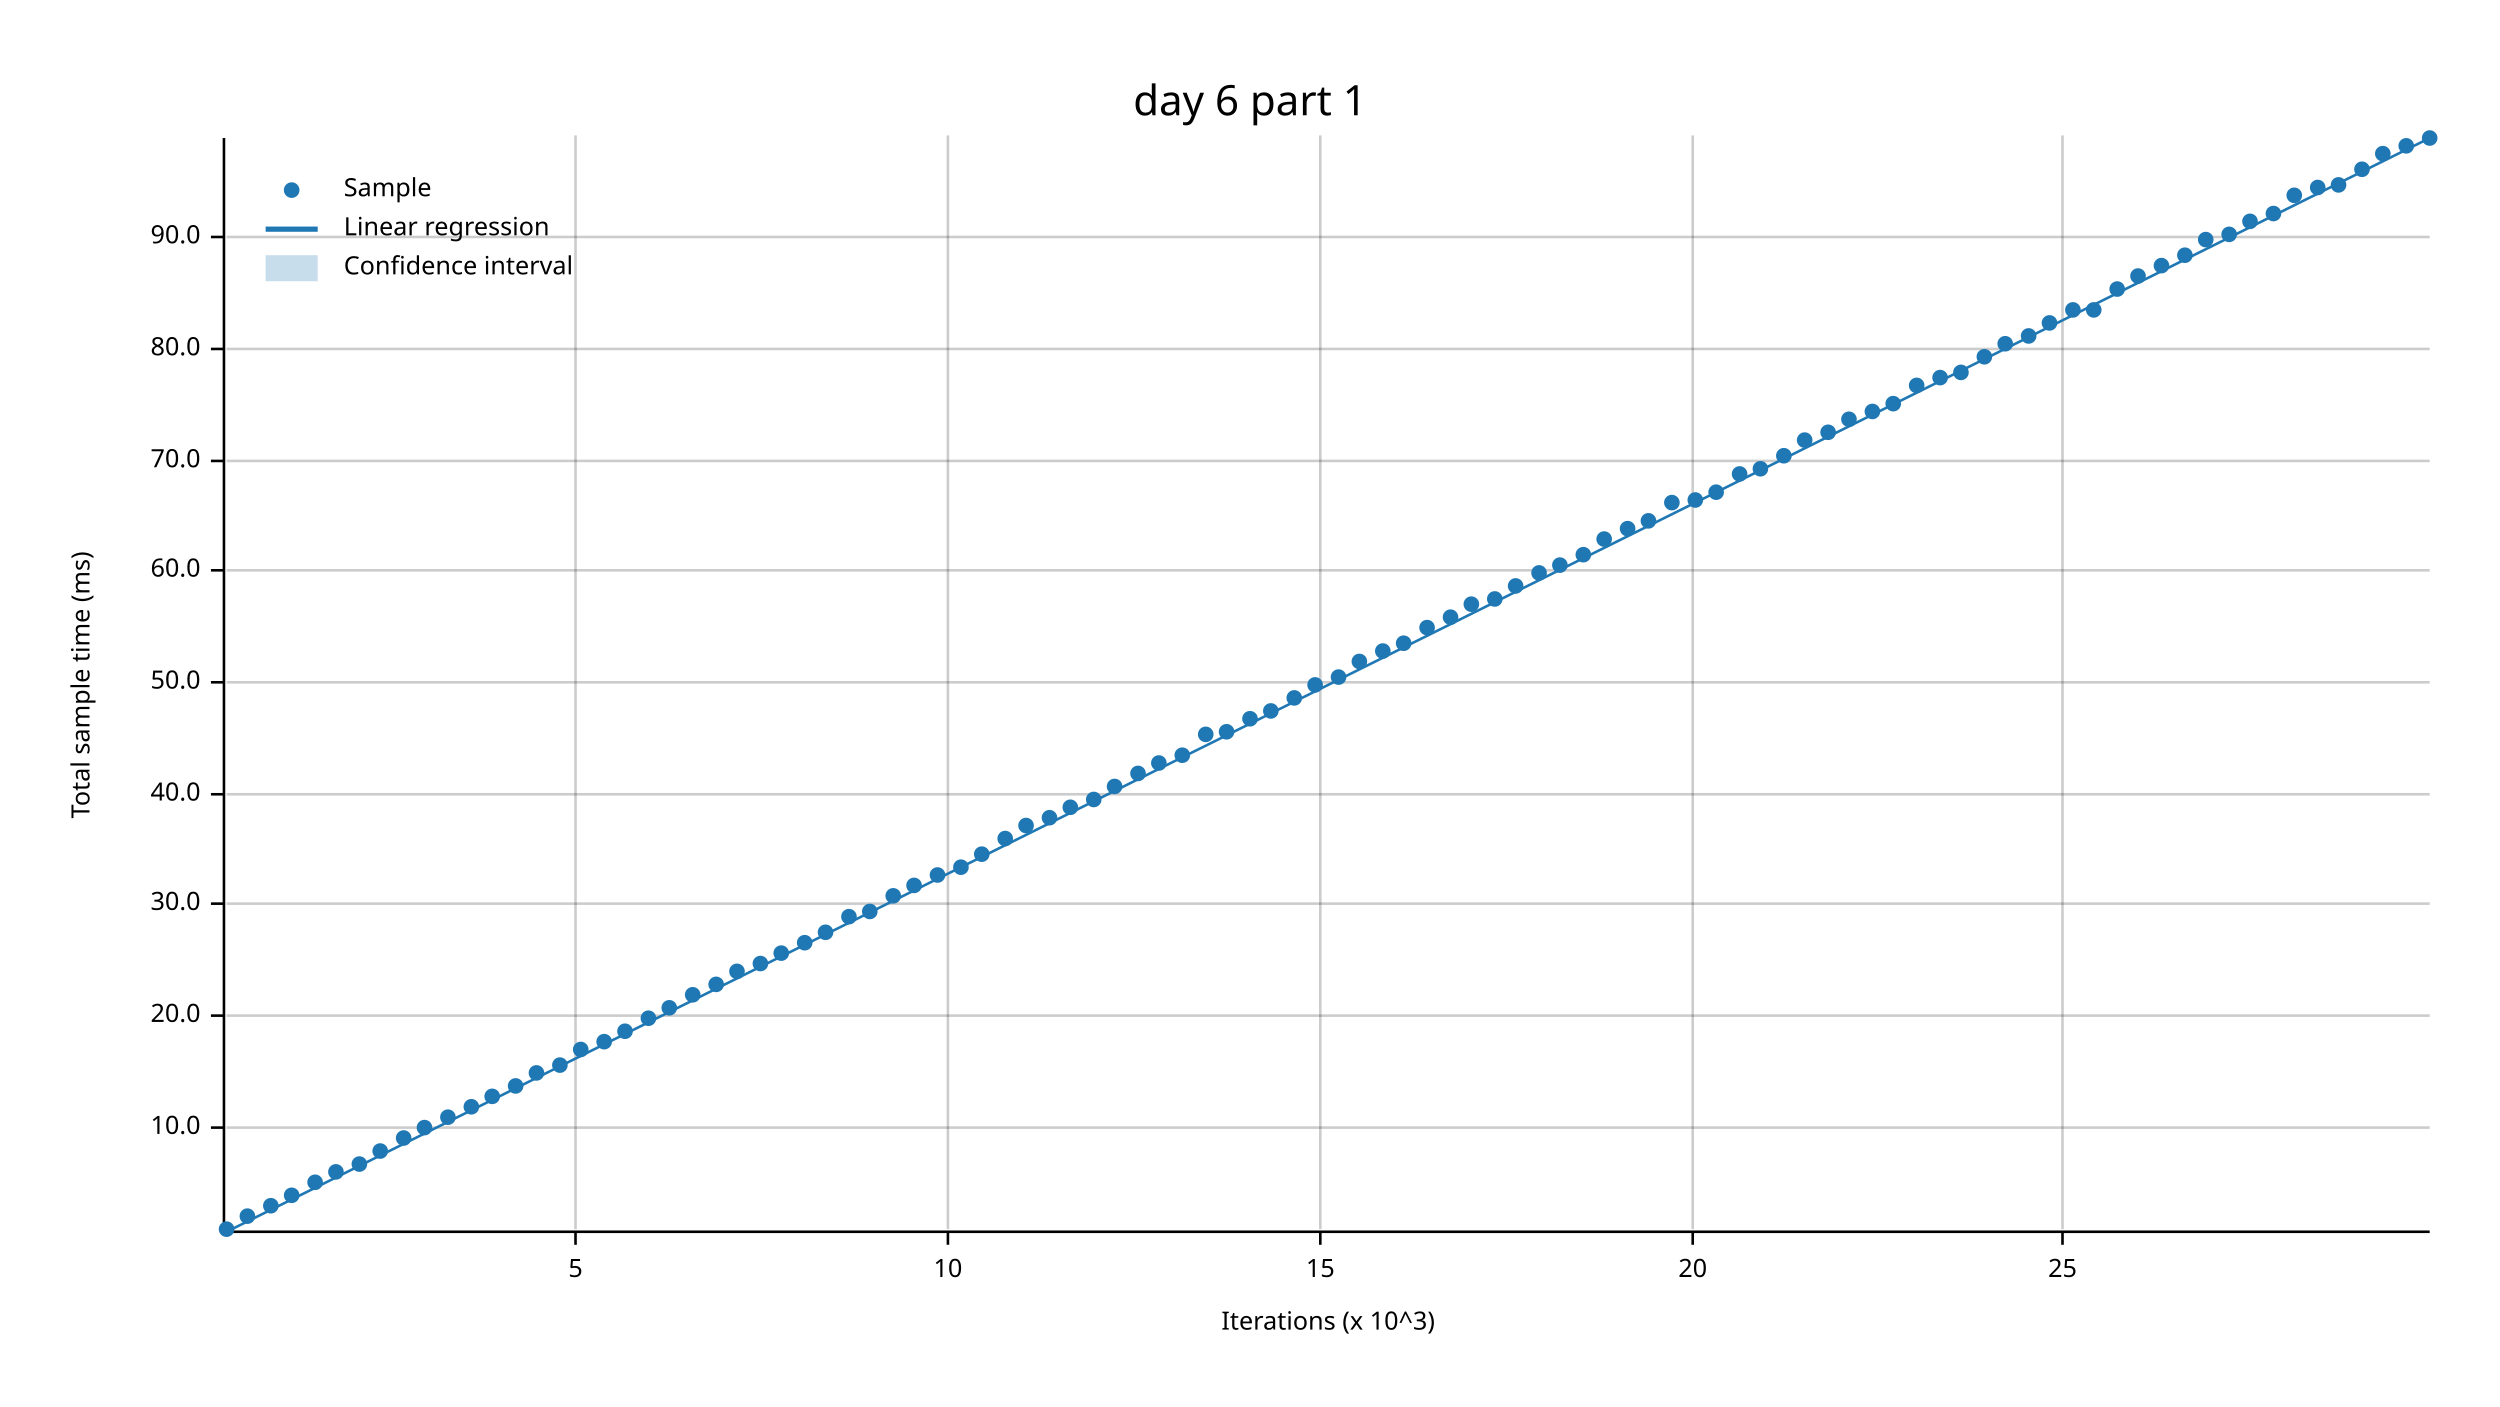
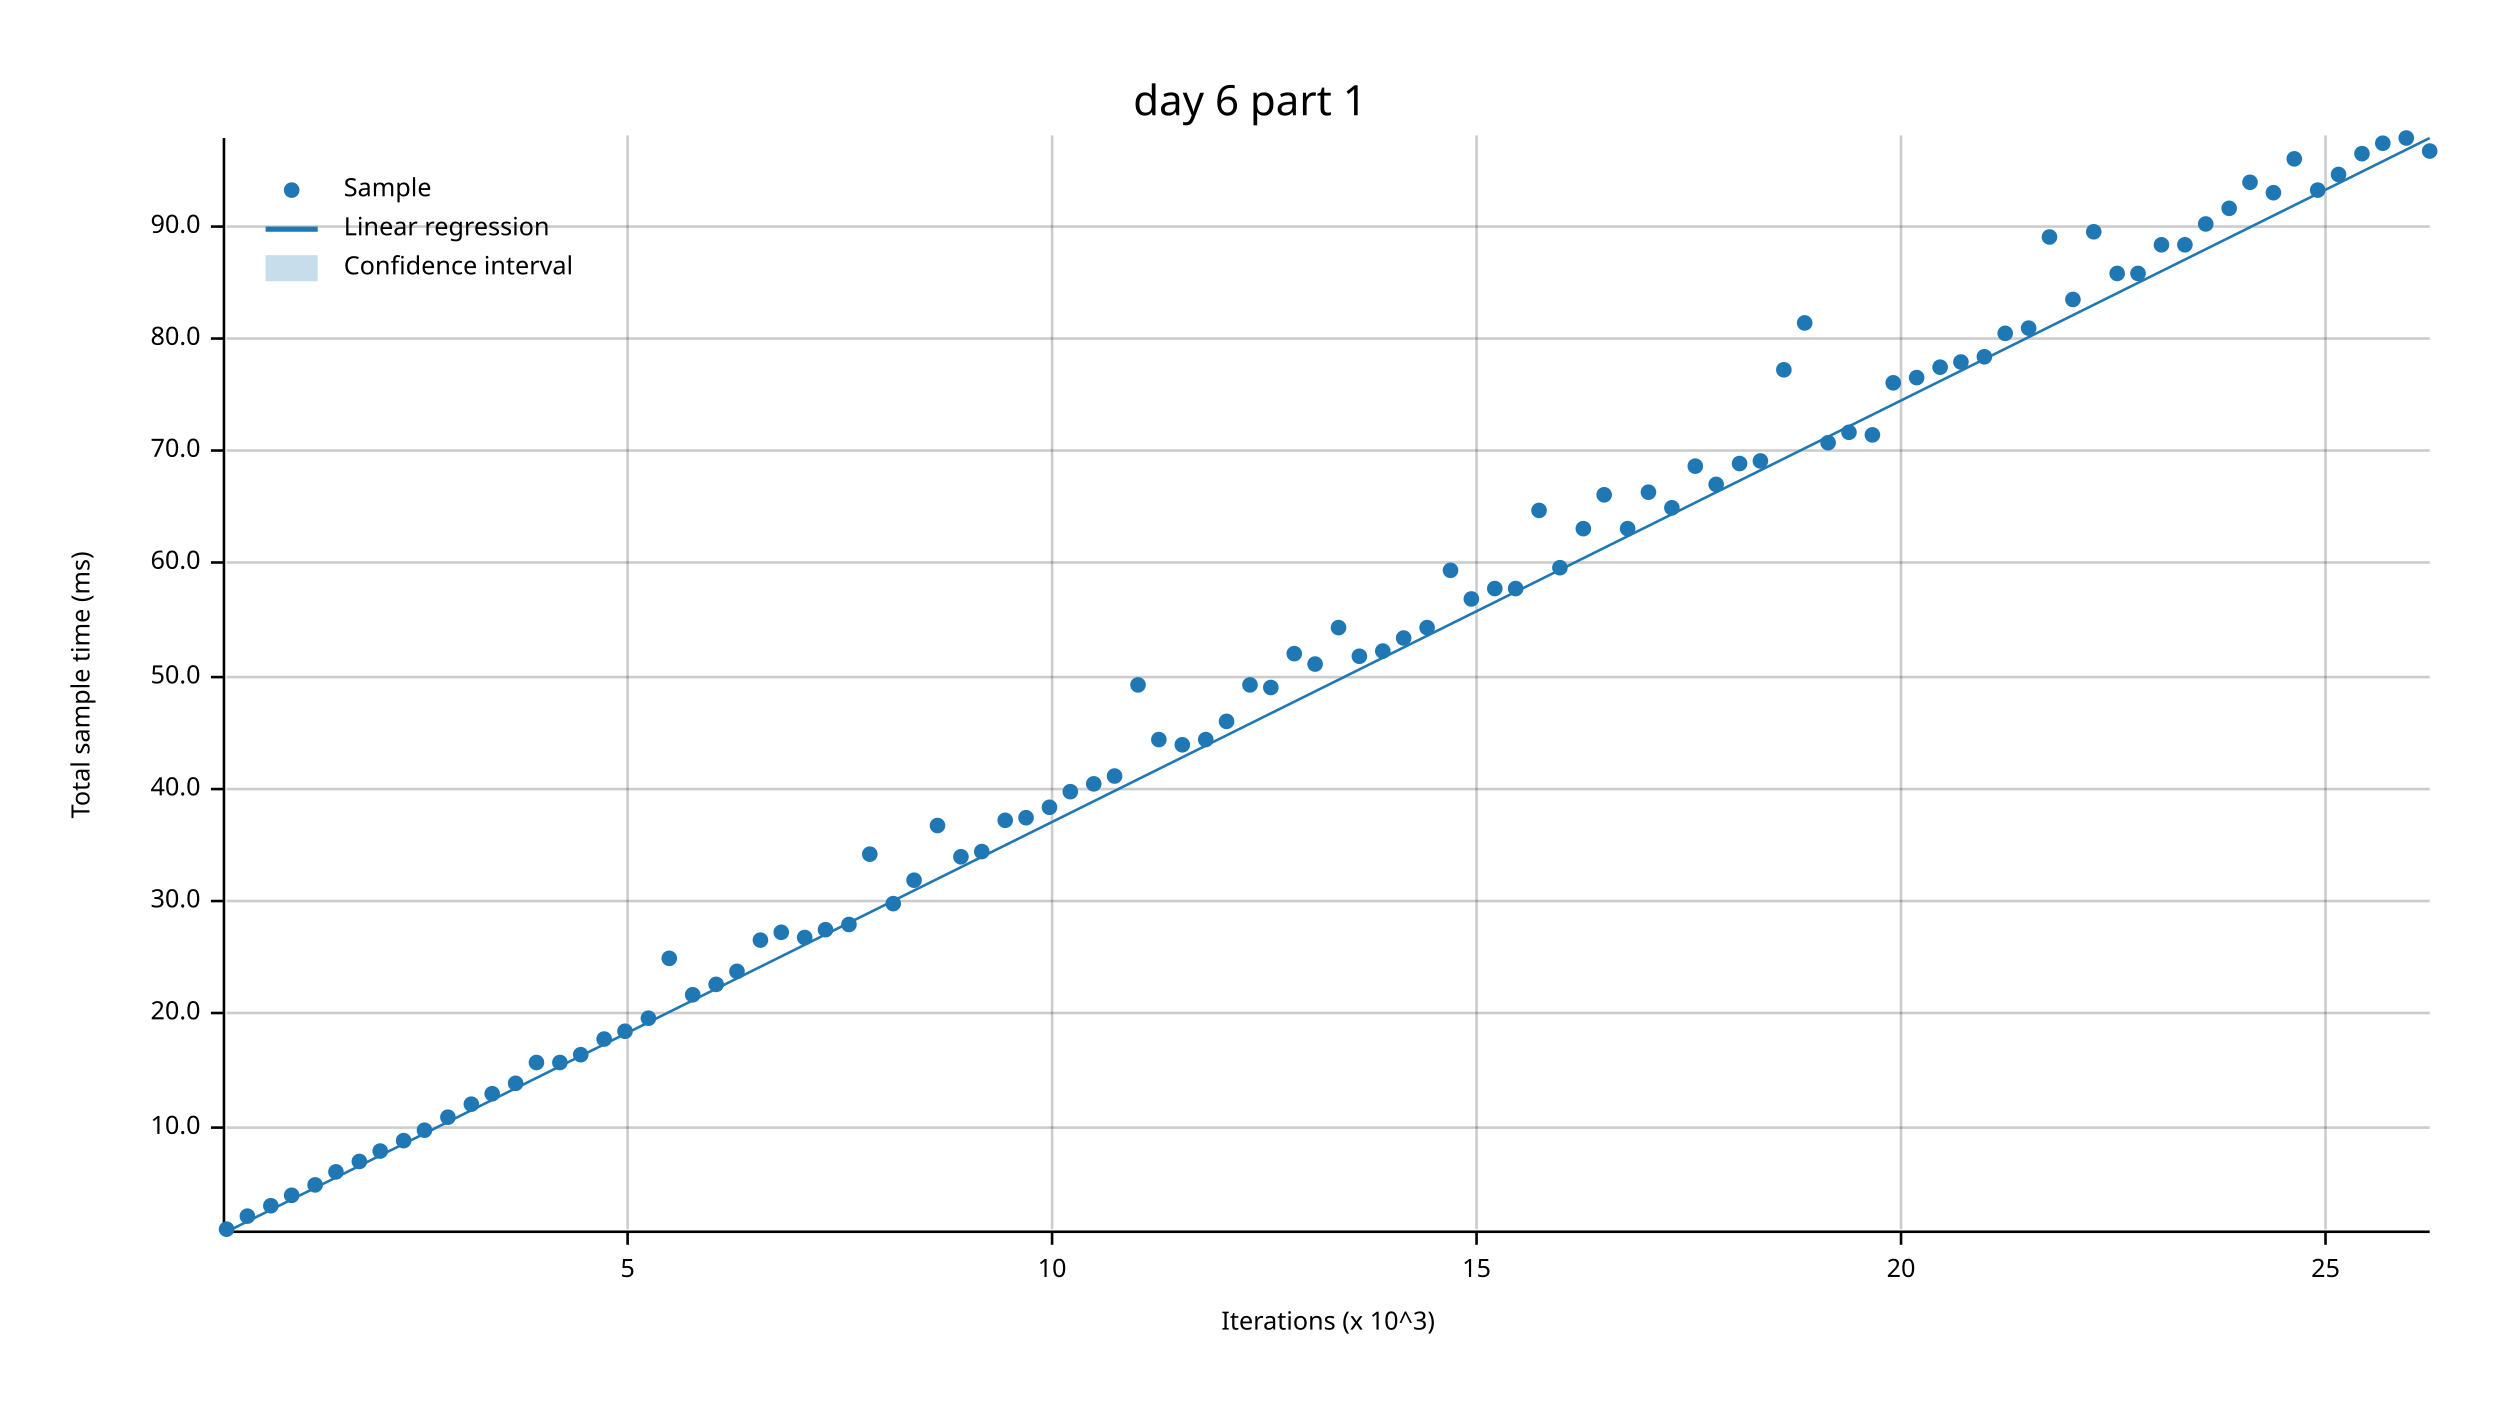
<svg xmlns="http://www.w3.org/2000/svg" width="960" height="540" viewBox="0 0 960 540">
  <text x="480" y="32" dy="0.76em" text-anchor="middle" font-family="sans-serif" font-size="16.129" opacity="1" fill="#000000">
day 6 part 1
</text>
  <text x="27" y="263" dy="0.76em" text-anchor="middle" font-family="sans-serif" font-size="9.677" opacity="1" fill="#000000" transform="rotate(270, 27, 263)">
Total sample time (ms)
</text>
  <text x="510" y="513" dy="-0.5ex" text-anchor="middle" font-family="sans-serif" font-size="9.677" opacity="1" fill="#000000">
Iterations (x 10^3)
</text>
-   <line opacity="0.2" stroke="#000000" stroke-width="1" x1="221" y1="472" x2="221" y2="52" />
-   <line opacity="0.2" stroke="#000000" stroke-width="1" x1="364" y1="472" x2="364" y2="52" />
-   <line opacity="0.2" stroke="#000000" stroke-width="1" x1="507" y1="472" x2="507" y2="52" />
-   <line opacity="0.2" stroke="#000000" stroke-width="1" x1="650" y1="472" x2="650" y2="52" />
-   <line opacity="0.2" stroke="#000000" stroke-width="1" x1="792" y1="472" x2="792" y2="52" />
+   <line opacity="0.2" stroke="#000000" stroke-width="1" x1="241" y1="472" x2="241" y2="52" />
+   <line opacity="0.2" stroke="#000000" stroke-width="1" x1="404" y1="472" x2="404" y2="52" />
+   <line opacity="0.2" stroke="#000000" stroke-width="1" x1="567" y1="472" x2="567" y2="52" />
+   <line opacity="0.2" stroke="#000000" stroke-width="1" x1="730" y1="472" x2="730" y2="52" />
+   <line opacity="0.2" stroke="#000000" stroke-width="1" x1="893" y1="472" x2="893" y2="52" />
  <line opacity="0.2" stroke="#000000" stroke-width="1" x1="87" y1="433" x2="933" y2="433" />
-   <line opacity="0.2" stroke="#000000" stroke-width="1" x1="87" y1="390" x2="933" y2="390" />
-   <line opacity="0.2" stroke="#000000" stroke-width="1" x1="87" y1="347" x2="933" y2="347" />
-   <line opacity="0.2" stroke="#000000" stroke-width="1" x1="87" y1="305" x2="933" y2="305" />
-   <line opacity="0.2" stroke="#000000" stroke-width="1" x1="87" y1="262" x2="933" y2="262" />
-   <line opacity="0.2" stroke="#000000" stroke-width="1" x1="87" y1="219" x2="933" y2="219" />
-   <line opacity="0.2" stroke="#000000" stroke-width="1" x1="87" y1="177" x2="933" y2="177" />
-   <line opacity="0.2" stroke="#000000" stroke-width="1" x1="87" y1="134" x2="933" y2="134" />
-   <line opacity="0.2" stroke="#000000" stroke-width="1" x1="87" y1="91" x2="933" y2="91" />
+   <line opacity="0.2" stroke="#000000" stroke-width="1" x1="87" y1="389" x2="933" y2="389" />
+   <line opacity="0.2" stroke="#000000" stroke-width="1" x1="87" y1="346" x2="933" y2="346" />
+   <line opacity="0.2" stroke="#000000" stroke-width="1" x1="87" y1="303" x2="933" y2="303" />
+   <line opacity="0.2" stroke="#000000" stroke-width="1" x1="87" y1="260" x2="933" y2="260" />
+   <line opacity="0.2" stroke="#000000" stroke-width="1" x1="87" y1="216" x2="933" y2="216" />
+   <line opacity="0.2" stroke="#000000" stroke-width="1" x1="87" y1="173" x2="933" y2="173" />
+   <line opacity="0.2" stroke="#000000" stroke-width="1" x1="87" y1="130" x2="933" y2="130" />
+   <line opacity="0.2" stroke="#000000" stroke-width="1" x1="87" y1="87" x2="933" y2="87" />
  <polyline fill="none" opacity="1" stroke="#000000" stroke-width="1" points="86,53 86,473 " />
  <text x="77" y="433" dy="0.5ex" text-anchor="end" font-family="sans-serif" font-size="9.677" opacity="1" fill="#000000">
10.0
</text>
  <polyline fill="none" opacity="1" stroke="#000000" stroke-width="1" points="81,433 86,433 " />
-   <text x="77" y="390" dy="0.5ex" text-anchor="end" font-family="sans-serif" font-size="9.677" opacity="1" fill="#000000">
+   <text x="77" y="389" dy="0.5ex" text-anchor="end" font-family="sans-serif" font-size="9.677" opacity="1" fill="#000000">
20.0
</text>
-   <polyline fill="none" opacity="1" stroke="#000000" stroke-width="1" points="81,390 86,390 " />
-   <text x="77" y="347" dy="0.5ex" text-anchor="end" font-family="sans-serif" font-size="9.677" opacity="1" fill="#000000">
+   <polyline fill="none" opacity="1" stroke="#000000" stroke-width="1" points="81,389 86,389 " />
+   <text x="77" y="346" dy="0.5ex" text-anchor="end" font-family="sans-serif" font-size="9.677" opacity="1" fill="#000000">
30.0
</text>
-   <polyline fill="none" opacity="1" stroke="#000000" stroke-width="1" points="81,347 86,347 " />
-   <text x="77" y="305" dy="0.5ex" text-anchor="end" font-family="sans-serif" font-size="9.677" opacity="1" fill="#000000">
+   <polyline fill="none" opacity="1" stroke="#000000" stroke-width="1" points="81,346 86,346 " />
+   <text x="77" y="303" dy="0.5ex" text-anchor="end" font-family="sans-serif" font-size="9.677" opacity="1" fill="#000000">
40.0
</text>
-   <polyline fill="none" opacity="1" stroke="#000000" stroke-width="1" points="81,305 86,305 " />
-   <text x="77" y="262" dy="0.5ex" text-anchor="end" font-family="sans-serif" font-size="9.677" opacity="1" fill="#000000">
+   <polyline fill="none" opacity="1" stroke="#000000" stroke-width="1" points="81,303 86,303 " />
+   <text x="77" y="260" dy="0.5ex" text-anchor="end" font-family="sans-serif" font-size="9.677" opacity="1" fill="#000000">
50.0
</text>
-   <polyline fill="none" opacity="1" stroke="#000000" stroke-width="1" points="81,262 86,262 " />
-   <text x="77" y="219" dy="0.5ex" text-anchor="end" font-family="sans-serif" font-size="9.677" opacity="1" fill="#000000">
+   <polyline fill="none" opacity="1" stroke="#000000" stroke-width="1" points="81,260 86,260 " />
+   <text x="77" y="216" dy="0.5ex" text-anchor="end" font-family="sans-serif" font-size="9.677" opacity="1" fill="#000000">
60.0
</text>
-   <polyline fill="none" opacity="1" stroke="#000000" stroke-width="1" points="81,219 86,219 " />
-   <text x="77" y="177" dy="0.5ex" text-anchor="end" font-family="sans-serif" font-size="9.677" opacity="1" fill="#000000">
+   <polyline fill="none" opacity="1" stroke="#000000" stroke-width="1" points="81,216 86,216 " />
+   <text x="77" y="173" dy="0.5ex" text-anchor="end" font-family="sans-serif" font-size="9.677" opacity="1" fill="#000000">
70.0
</text>
-   <polyline fill="none" opacity="1" stroke="#000000" stroke-width="1" points="81,177 86,177 " />
-   <text x="77" y="134" dy="0.5ex" text-anchor="end" font-family="sans-serif" font-size="9.677" opacity="1" fill="#000000">
+   <polyline fill="none" opacity="1" stroke="#000000" stroke-width="1" points="81,173 86,173 " />
+   <text x="77" y="130" dy="0.5ex" text-anchor="end" font-family="sans-serif" font-size="9.677" opacity="1" fill="#000000">
80.0
</text>
-   <polyline fill="none" opacity="1" stroke="#000000" stroke-width="1" points="81,134 86,134 " />
-   <text x="77" y="91" dy="0.5ex" text-anchor="end" font-family="sans-serif" font-size="9.677" opacity="1" fill="#000000">
+   <polyline fill="none" opacity="1" stroke="#000000" stroke-width="1" points="81,130 86,130 " />
+   <text x="77" y="87" dy="0.5ex" text-anchor="end" font-family="sans-serif" font-size="9.677" opacity="1" fill="#000000">
90.0
</text>
-   <polyline fill="none" opacity="1" stroke="#000000" stroke-width="1" points="81,91 86,91 " />
+   <polyline fill="none" opacity="1" stroke="#000000" stroke-width="1" points="81,87 86,87 " />
  <polyline fill="none" opacity="1" stroke="#000000" stroke-width="1" points="87,473 933,473 " />
-   <text x="221" y="483" dy="0.76em" text-anchor="middle" font-family="sans-serif" font-size="9.677" opacity="1" fill="#000000">
+   <text x="241" y="483" dy="0.76em" text-anchor="middle" font-family="sans-serif" font-size="9.677" opacity="1" fill="#000000">
5
</text>
-   <polyline fill="none" opacity="1" stroke="#000000" stroke-width="1" points="221,473 221,478 " />
-   <text x="364" y="483" dy="0.76em" text-anchor="middle" font-family="sans-serif" font-size="9.677" opacity="1" fill="#000000">
+   <polyline fill="none" opacity="1" stroke="#000000" stroke-width="1" points="241,473 241,478 " />
+   <text x="404" y="483" dy="0.76em" text-anchor="middle" font-family="sans-serif" font-size="9.677" opacity="1" fill="#000000">
10
</text>
-   <polyline fill="none" opacity="1" stroke="#000000" stroke-width="1" points="364,473 364,478 " />
-   <text x="507" y="483" dy="0.76em" text-anchor="middle" font-family="sans-serif" font-size="9.677" opacity="1" fill="#000000">
+   <polyline fill="none" opacity="1" stroke="#000000" stroke-width="1" points="404,473 404,478 " />
+   <text x="567" y="483" dy="0.76em" text-anchor="middle" font-family="sans-serif" font-size="9.677" opacity="1" fill="#000000">
15
</text>
-   <polyline fill="none" opacity="1" stroke="#000000" stroke-width="1" points="507,473 507,478 " />
-   <text x="650" y="483" dy="0.76em" text-anchor="middle" font-family="sans-serif" font-size="9.677" opacity="1" fill="#000000">
+   <polyline fill="none" opacity="1" stroke="#000000" stroke-width="1" points="567,473 567,478 " />
+   <text x="730" y="483" dy="0.76em" text-anchor="middle" font-family="sans-serif" font-size="9.677" opacity="1" fill="#000000">
20
</text>
-   <polyline fill="none" opacity="1" stroke="#000000" stroke-width="1" points="650,473 650,478 " />
-   <text x="792" y="483" dy="0.76em" text-anchor="middle" font-family="sans-serif" font-size="9.677" opacity="1" fill="#000000">
+   <polyline fill="none" opacity="1" stroke="#000000" stroke-width="1" points="730,473 730,478 " />
+   <text x="893" y="483" dy="0.76em" text-anchor="middle" font-family="sans-serif" font-size="9.677" opacity="1" fill="#000000">
25
</text>
-   <polyline fill="none" opacity="1" stroke="#000000" stroke-width="1" points="792,473 792,478 " />
+   <polyline fill="none" opacity="1" stroke="#000000" stroke-width="1" points="893,473 893,478 " />
  <circle cx="87" cy="472" r="3" opacity="1" fill="#1F78B4" stroke="none" stroke-width="1" />
  <circle cx="95" cy="467" r="3" opacity="1" fill="#1F78B4" stroke="none" stroke-width="1" />
  <circle cx="104" cy="463" r="3" opacity="1" fill="#1F78B4" stroke="none" stroke-width="1" />
  <circle cx="112" cy="459" r="3" opacity="1" fill="#1F78B4" stroke="none" stroke-width="1" />
-   <circle cx="121" cy="454" r="3" opacity="1" fill="#1F78B4" stroke="none" stroke-width="1" />
+   <circle cx="121" cy="455" r="3" opacity="1" fill="#1F78B4" stroke="none" stroke-width="1" />
  <circle cx="129" cy="450" r="3" opacity="1" fill="#1F78B4" stroke="none" stroke-width="1" />
-   <circle cx="138" cy="447" r="3" opacity="1" fill="#1F78B4" stroke="none" stroke-width="1" />
+   <circle cx="138" cy="446" r="3" opacity="1" fill="#1F78B4" stroke="none" stroke-width="1" />
  <circle cx="146" cy="442" r="3" opacity="1" fill="#1F78B4" stroke="none" stroke-width="1" />
-   <circle cx="155" cy="437" r="3" opacity="1" fill="#1F78B4" stroke="none" stroke-width="1" />
-   <circle cx="163" cy="433" r="3" opacity="1" fill="#1F78B4" stroke="none" stroke-width="1" />
+   <circle cx="155" cy="438" r="3" opacity="1" fill="#1F78B4" stroke="none" stroke-width="1" />
+   <circle cx="163" cy="434" r="3" opacity="1" fill="#1F78B4" stroke="none" stroke-width="1" />
  <circle cx="172" cy="429" r="3" opacity="1" fill="#1F78B4" stroke="none" stroke-width="1" />
-   <circle cx="181" cy="425" r="3" opacity="1" fill="#1F78B4" stroke="none" stroke-width="1" />
-   <circle cx="189" cy="421" r="3" opacity="1" fill="#1F78B4" stroke="none" stroke-width="1" />
-   <circle cx="198" cy="417" r="3" opacity="1" fill="#1F78B4" stroke="none" stroke-width="1" />
-   <circle cx="206" cy="412" r="3" opacity="1" fill="#1F78B4" stroke="none" stroke-width="1" />
-   <circle cx="215" cy="409" r="3" opacity="1" fill="#1F78B4" stroke="none" stroke-width="1" />
-   <circle cx="223" cy="403" r="3" opacity="1" fill="#1F78B4" stroke="none" stroke-width="1" />
-   <circle cx="232" cy="400" r="3" opacity="1" fill="#1F78B4" stroke="none" stroke-width="1" />
+   <circle cx="181" cy="424" r="3" opacity="1" fill="#1F78B4" stroke="none" stroke-width="1" />
+   <circle cx="189" cy="420" r="3" opacity="1" fill="#1F78B4" stroke="none" stroke-width="1" />
+   <circle cx="198" cy="416" r="3" opacity="1" fill="#1F78B4" stroke="none" stroke-width="1" />
+   <circle cx="206" cy="408" r="3" opacity="1" fill="#1F78B4" stroke="none" stroke-width="1" />
+   <circle cx="215" cy="408" r="3" opacity="1" fill="#1F78B4" stroke="none" stroke-width="1" />
+   <circle cx="223" cy="405" r="3" opacity="1" fill="#1F78B4" stroke="none" stroke-width="1" />
+   <circle cx="232" cy="399" r="3" opacity="1" fill="#1F78B4" stroke="none" stroke-width="1" />
  <circle cx="240" cy="396" r="3" opacity="1" fill="#1F78B4" stroke="none" stroke-width="1" />
  <circle cx="249" cy="391" r="3" opacity="1" fill="#1F78B4" stroke="none" stroke-width="1" />
-   <circle cx="257" cy="387" r="3" opacity="1" fill="#1F78B4" stroke="none" stroke-width="1" />
+   <circle cx="257" cy="368" r="3" opacity="1" fill="#1F78B4" stroke="none" stroke-width="1" />
  <circle cx="266" cy="382" r="3" opacity="1" fill="#1F78B4" stroke="none" stroke-width="1" />
  <circle cx="275" cy="378" r="3" opacity="1" fill="#1F78B4" stroke="none" stroke-width="1" />
  <circle cx="283" cy="373" r="3" opacity="1" fill="#1F78B4" stroke="none" stroke-width="1" />
-   <circle cx="292" cy="370" r="3" opacity="1" fill="#1F78B4" stroke="none" stroke-width="1" />
-   <circle cx="300" cy="366" r="3" opacity="1" fill="#1F78B4" stroke="none" stroke-width="1" />
-   <circle cx="309" cy="362" r="3" opacity="1" fill="#1F78B4" stroke="none" stroke-width="1" />
-   <circle cx="317" cy="358" r="3" opacity="1" fill="#1F78B4" stroke="none" stroke-width="1" />
-   <circle cx="326" cy="352" r="3" opacity="1" fill="#1F78B4" stroke="none" stroke-width="1" />
-   <circle cx="334" cy="350" r="3" opacity="1" fill="#1F78B4" stroke="none" stroke-width="1" />
-   <circle cx="343" cy="344" r="3" opacity="1" fill="#1F78B4" stroke="none" stroke-width="1" />
-   <circle cx="351" cy="340" r="3" opacity="1" fill="#1F78B4" stroke="none" stroke-width="1" />
-   <circle cx="360" cy="336" r="3" opacity="1" fill="#1F78B4" stroke="none" stroke-width="1" />
-   <circle cx="369" cy="333" r="3" opacity="1" fill="#1F78B4" stroke="none" stroke-width="1" />
-   <circle cx="377" cy="328" r="3" opacity="1" fill="#1F78B4" stroke="none" stroke-width="1" />
-   <circle cx="386" cy="322" r="3" opacity="1" fill="#1F78B4" stroke="none" stroke-width="1" />
-   <circle cx="394" cy="317" r="3" opacity="1" fill="#1F78B4" stroke="none" stroke-width="1" />
-   <circle cx="403" cy="314" r="3" opacity="1" fill="#1F78B4" stroke="none" stroke-width="1" />
-   <circle cx="411" cy="310" r="3" opacity="1" fill="#1F78B4" stroke="none" stroke-width="1" />
-   <circle cx="420" cy="307" r="3" opacity="1" fill="#1F78B4" stroke="none" stroke-width="1" />
-   <circle cx="428" cy="302" r="3" opacity="1" fill="#1F78B4" stroke="none" stroke-width="1" />
-   <circle cx="437" cy="297" r="3" opacity="1" fill="#1F78B4" stroke="none" stroke-width="1" />
-   <circle cx="445" cy="293" r="3" opacity="1" fill="#1F78B4" stroke="none" stroke-width="1" />
-   <circle cx="454" cy="290" r="3" opacity="1" fill="#1F78B4" stroke="none" stroke-width="1" />
-   <circle cx="463" cy="282" r="3" opacity="1" fill="#1F78B4" stroke="none" stroke-width="1" />
-   <circle cx="471" cy="281" r="3" opacity="1" fill="#1F78B4" stroke="none" stroke-width="1" />
-   <circle cx="480" cy="276" r="3" opacity="1" fill="#1F78B4" stroke="none" stroke-width="1" />
-   <circle cx="488" cy="273" r="3" opacity="1" fill="#1F78B4" stroke="none" stroke-width="1" />
-   <circle cx="497" cy="268" r="3" opacity="1" fill="#1F78B4" stroke="none" stroke-width="1" />
-   <circle cx="505" cy="263" r="3" opacity="1" fill="#1F78B4" stroke="none" stroke-width="1" />
-   <circle cx="514" cy="260" r="3" opacity="1" fill="#1F78B4" stroke="none" stroke-width="1" />
-   <circle cx="522" cy="254" r="3" opacity="1" fill="#1F78B4" stroke="none" stroke-width="1" />
+   <circle cx="292" cy="361" r="3" opacity="1" fill="#1F78B4" stroke="none" stroke-width="1" />
+   <circle cx="300" cy="358" r="3" opacity="1" fill="#1F78B4" stroke="none" stroke-width="1" />
+   <circle cx="309" cy="360" r="3" opacity="1" fill="#1F78B4" stroke="none" stroke-width="1" />
+   <circle cx="317" cy="357" r="3" opacity="1" fill="#1F78B4" stroke="none" stroke-width="1" />
+   <circle cx="326" cy="355" r="3" opacity="1" fill="#1F78B4" stroke="none" stroke-width="1" />
+   <circle cx="334" cy="328" r="3" opacity="1" fill="#1F78B4" stroke="none" stroke-width="1" />
+   <circle cx="343" cy="347" r="3" opacity="1" fill="#1F78B4" stroke="none" stroke-width="1" />
+   <circle cx="351" cy="338" r="3" opacity="1" fill="#1F78B4" stroke="none" stroke-width="1" />
+   <circle cx="360" cy="317" r="3" opacity="1" fill="#1F78B4" stroke="none" stroke-width="1" />
+   <circle cx="369" cy="329" r="3" opacity="1" fill="#1F78B4" stroke="none" stroke-width="1" />
+   <circle cx="377" cy="327" r="3" opacity="1" fill="#1F78B4" stroke="none" stroke-width="1" />
+   <circle cx="386" cy="315" r="3" opacity="1" fill="#1F78B4" stroke="none" stroke-width="1" />
+   <circle cx="394" cy="314" r="3" opacity="1" fill="#1F78B4" stroke="none" stroke-width="1" />
+   <circle cx="403" cy="310" r="3" opacity="1" fill="#1F78B4" stroke="none" stroke-width="1" />
+   <circle cx="411" cy="304" r="3" opacity="1" fill="#1F78B4" stroke="none" stroke-width="1" />
+   <circle cx="420" cy="301" r="3" opacity="1" fill="#1F78B4" stroke="none" stroke-width="1" />
+   <circle cx="428" cy="298" r="3" opacity="1" fill="#1F78B4" stroke="none" stroke-width="1" />
+   <circle cx="437" cy="263" r="3" opacity="1" fill="#1F78B4" stroke="none" stroke-width="1" />
+   <circle cx="445" cy="284" r="3" opacity="1" fill="#1F78B4" stroke="none" stroke-width="1" />
+   <circle cx="454" cy="286" r="3" opacity="1" fill="#1F78B4" stroke="none" stroke-width="1" />
+   <circle cx="463" cy="284" r="3" opacity="1" fill="#1F78B4" stroke="none" stroke-width="1" />
+   <circle cx="471" cy="277" r="3" opacity="1" fill="#1F78B4" stroke="none" stroke-width="1" />
+   <circle cx="480" cy="263" r="3" opacity="1" fill="#1F78B4" stroke="none" stroke-width="1" />
+   <circle cx="488" cy="264" r="3" opacity="1" fill="#1F78B4" stroke="none" stroke-width="1" />
+   <circle cx="497" cy="251" r="3" opacity="1" fill="#1F78B4" stroke="none" stroke-width="1" />
+   <circle cx="505" cy="255" r="3" opacity="1" fill="#1F78B4" stroke="none" stroke-width="1" />
+   <circle cx="514" cy="241" r="3" opacity="1" fill="#1F78B4" stroke="none" stroke-width="1" />
+   <circle cx="522" cy="252" r="3" opacity="1" fill="#1F78B4" stroke="none" stroke-width="1" />
  <circle cx="531" cy="250" r="3" opacity="1" fill="#1F78B4" stroke="none" stroke-width="1" />
-   <circle cx="539" cy="247" r="3" opacity="1" fill="#1F78B4" stroke="none" stroke-width="1" />
+   <circle cx="539" cy="245" r="3" opacity="1" fill="#1F78B4" stroke="none" stroke-width="1" />
  <circle cx="548" cy="241" r="3" opacity="1" fill="#1F78B4" stroke="none" stroke-width="1" />
-   <circle cx="557" cy="237" r="3" opacity="1" fill="#1F78B4" stroke="none" stroke-width="1" />
-   <circle cx="565" cy="232" r="3" opacity="1" fill="#1F78B4" stroke="none" stroke-width="1" />
-   <circle cx="574" cy="230" r="3" opacity="1" fill="#1F78B4" stroke="none" stroke-width="1" />
-   <circle cx="582" cy="225" r="3" opacity="1" fill="#1F78B4" stroke="none" stroke-width="1" />
-   <circle cx="591" cy="220" r="3" opacity="1" fill="#1F78B4" stroke="none" stroke-width="1" />
-   <circle cx="599" cy="217" r="3" opacity="1" fill="#1F78B4" stroke="none" stroke-width="1" />
-   <circle cx="608" cy="213" r="3" opacity="1" fill="#1F78B4" stroke="none" stroke-width="1" />
-   <circle cx="616" cy="207" r="3" opacity="1" fill="#1F78B4" stroke="none" stroke-width="1" />
+   <circle cx="557" cy="219" r="3" opacity="1" fill="#1F78B4" stroke="none" stroke-width="1" />
+   <circle cx="565" cy="230" r="3" opacity="1" fill="#1F78B4" stroke="none" stroke-width="1" />
+   <circle cx="574" cy="226" r="3" opacity="1" fill="#1F78B4" stroke="none" stroke-width="1" />
+   <circle cx="582" cy="226" r="3" opacity="1" fill="#1F78B4" stroke="none" stroke-width="1" />
+   <circle cx="591" cy="196" r="3" opacity="1" fill="#1F78B4" stroke="none" stroke-width="1" />
+   <circle cx="599" cy="218" r="3" opacity="1" fill="#1F78B4" stroke="none" stroke-width="1" />
+   <circle cx="608" cy="203" r="3" opacity="1" fill="#1F78B4" stroke="none" stroke-width="1" />
+   <circle cx="616" cy="190" r="3" opacity="1" fill="#1F78B4" stroke="none" stroke-width="1" />
  <circle cx="625" cy="203" r="3" opacity="1" fill="#1F78B4" stroke="none" stroke-width="1" />
-   <circle cx="633" cy="200" r="3" opacity="1" fill="#1F78B4" stroke="none" stroke-width="1" />
-   <circle cx="642" cy="193" r="3" opacity="1" fill="#1F78B4" stroke="none" stroke-width="1" />
-   <circle cx="651" cy="192" r="3" opacity="1" fill="#1F78B4" stroke="none" stroke-width="1" />
-   <circle cx="659" cy="189" r="3" opacity="1" fill="#1F78B4" stroke="none" stroke-width="1" />
-   <circle cx="668" cy="182" r="3" opacity="1" fill="#1F78B4" stroke="none" stroke-width="1" />
-   <circle cx="676" cy="180" r="3" opacity="1" fill="#1F78B4" stroke="none" stroke-width="1" />
-   <circle cx="685" cy="175" r="3" opacity="1" fill="#1F78B4" stroke="none" stroke-width="1" />
-   <circle cx="693" cy="169" r="3" opacity="1" fill="#1F78B4" stroke="none" stroke-width="1" />
-   <circle cx="702" cy="166" r="3" opacity="1" fill="#1F78B4" stroke="none" stroke-width="1" />
-   <circle cx="710" cy="161" r="3" opacity="1" fill="#1F78B4" stroke="none" stroke-width="1" />
-   <circle cx="719" cy="158" r="3" opacity="1" fill="#1F78B4" stroke="none" stroke-width="1" />
-   <circle cx="727" cy="155" r="3" opacity="1" fill="#1F78B4" stroke="none" stroke-width="1" />
-   <circle cx="736" cy="148" r="3" opacity="1" fill="#1F78B4" stroke="none" stroke-width="1" />
-   <circle cx="745" cy="145" r="3" opacity="1" fill="#1F78B4" stroke="none" stroke-width="1" />
-   <circle cx="753" cy="143" r="3" opacity="1" fill="#1F78B4" stroke="none" stroke-width="1" />
+   <circle cx="633" cy="189" r="3" opacity="1" fill="#1F78B4" stroke="none" stroke-width="1" />
+   <circle cx="642" cy="195" r="3" opacity="1" fill="#1F78B4" stroke="none" stroke-width="1" />
+   <circle cx="651" cy="179" r="3" opacity="1" fill="#1F78B4" stroke="none" stroke-width="1" />
+   <circle cx="659" cy="186" r="3" opacity="1" fill="#1F78B4" stroke="none" stroke-width="1" />
+   <circle cx="668" cy="178" r="3" opacity="1" fill="#1F78B4" stroke="none" stroke-width="1" />
+   <circle cx="676" cy="177" r="3" opacity="1" fill="#1F78B4" stroke="none" stroke-width="1" />
+   <circle cx="685" cy="142" r="3" opacity="1" fill="#1F78B4" stroke="none" stroke-width="1" />
+   <circle cx="693" cy="124" r="3" opacity="1" fill="#1F78B4" stroke="none" stroke-width="1" />
+   <circle cx="702" cy="170" r="3" opacity="1" fill="#1F78B4" stroke="none" stroke-width="1" />
+   <circle cx="710" cy="166" r="3" opacity="1" fill="#1F78B4" stroke="none" stroke-width="1" />
+   <circle cx="719" cy="167" r="3" opacity="1" fill="#1F78B4" stroke="none" stroke-width="1" />
+   <circle cx="727" cy="147" r="3" opacity="1" fill="#1F78B4" stroke="none" stroke-width="1" />
+   <circle cx="736" cy="145" r="3" opacity="1" fill="#1F78B4" stroke="none" stroke-width="1" />
+   <circle cx="745" cy="141" r="3" opacity="1" fill="#1F78B4" stroke="none" stroke-width="1" />
+   <circle cx="753" cy="139" r="3" opacity="1" fill="#1F78B4" stroke="none" stroke-width="1" />
  <circle cx="762" cy="137" r="3" opacity="1" fill="#1F78B4" stroke="none" stroke-width="1" />
-   <circle cx="770" cy="132" r="3" opacity="1" fill="#1F78B4" stroke="none" stroke-width="1" />
-   <circle cx="779" cy="129" r="3" opacity="1" fill="#1F78B4" stroke="none" stroke-width="1" />
-   <circle cx="787" cy="124" r="3" opacity="1" fill="#1F78B4" stroke="none" stroke-width="1" />
-   <circle cx="796" cy="119" r="3" opacity="1" fill="#1F78B4" stroke="none" stroke-width="1" />
-   <circle cx="804" cy="119" r="3" opacity="1" fill="#1F78B4" stroke="none" stroke-width="1" />
-   <circle cx="813" cy="111" r="3" opacity="1" fill="#1F78B4" stroke="none" stroke-width="1" />
-   <circle cx="821" cy="106" r="3" opacity="1" fill="#1F78B4" stroke="none" stroke-width="1" />
-   <circle cx="830" cy="102" r="3" opacity="1" fill="#1F78B4" stroke="none" stroke-width="1" />
-   <circle cx="839" cy="98" r="3" opacity="1" fill="#1F78B4" stroke="none" stroke-width="1" />
-   <circle cx="847" cy="92" r="3" opacity="1" fill="#1F78B4" stroke="none" stroke-width="1" />
-   <circle cx="856" cy="90" r="3" opacity="1" fill="#1F78B4" stroke="none" stroke-width="1" />
-   <circle cx="864" cy="85" r="3" opacity="1" fill="#1F78B4" stroke="none" stroke-width="1" />
-   <circle cx="873" cy="82" r="3" opacity="1" fill="#1F78B4" stroke="none" stroke-width="1" />
-   <circle cx="881" cy="75" r="3" opacity="1" fill="#1F78B4" stroke="none" stroke-width="1" />
-   <circle cx="890" cy="72" r="3" opacity="1" fill="#1F78B4" stroke="none" stroke-width="1" />
-   <circle cx="898" cy="71" r="3" opacity="1" fill="#1F78B4" stroke="none" stroke-width="1" />
-   <circle cx="907" cy="65" r="3" opacity="1" fill="#1F78B4" stroke="none" stroke-width="1" />
-   <circle cx="915" cy="59" r="3" opacity="1" fill="#1F78B4" stroke="none" stroke-width="1" />
-   <circle cx="924" cy="56" r="3" opacity="1" fill="#1F78B4" stroke="none" stroke-width="1" />
-   <circle cx="933" cy="53" r="3" opacity="1" fill="#1F78B4" stroke="none" stroke-width="1" />
+   <circle cx="770" cy="128" r="3" opacity="1" fill="#1F78B4" stroke="none" stroke-width="1" />
+   <circle cx="779" cy="126" r="3" opacity="1" fill="#1F78B4" stroke="none" stroke-width="1" />
+   <circle cx="787" cy="91" r="3" opacity="1" fill="#1F78B4" stroke="none" stroke-width="1" />
+   <circle cx="796" cy="115" r="3" opacity="1" fill="#1F78B4" stroke="none" stroke-width="1" />
+   <circle cx="804" cy="89" r="3" opacity="1" fill="#1F78B4" stroke="none" stroke-width="1" />
+   <circle cx="813" cy="105" r="3" opacity="1" fill="#1F78B4" stroke="none" stroke-width="1" />
+   <circle cx="821" cy="105" r="3" opacity="1" fill="#1F78B4" stroke="none" stroke-width="1" />
+   <circle cx="830" cy="94" r="3" opacity="1" fill="#1F78B4" stroke="none" stroke-width="1" />
+   <circle cx="839" cy="94" r="3" opacity="1" fill="#1F78B4" stroke="none" stroke-width="1" />
+   <circle cx="847" cy="86" r="3" opacity="1" fill="#1F78B4" stroke="none" stroke-width="1" />
+   <circle cx="856" cy="80" r="3" opacity="1" fill="#1F78B4" stroke="none" stroke-width="1" />
+   <circle cx="864" cy="70" r="3" opacity="1" fill="#1F78B4" stroke="none" stroke-width="1" />
+   <circle cx="873" cy="74" r="3" opacity="1" fill="#1F78B4" stroke="none" stroke-width="1" />
+   <circle cx="881" cy="61" r="3" opacity="1" fill="#1F78B4" stroke="none" stroke-width="1" />
+   <circle cx="890" cy="73" r="3" opacity="1" fill="#1F78B4" stroke="none" stroke-width="1" />
+   <circle cx="898" cy="67" r="3" opacity="1" fill="#1F78B4" stroke="none" stroke-width="1" />
+   <circle cx="907" cy="59" r="3" opacity="1" fill="#1F78B4" stroke="none" stroke-width="1" />
+   <circle cx="915" cy="55" r="3" opacity="1" fill="#1F78B4" stroke="none" stroke-width="1" />
+   <circle cx="924" cy="53" r="3" opacity="1" fill="#1F78B4" stroke="none" stroke-width="1" />
+   <circle cx="933" cy="58" r="3" opacity="1" fill="#1F78B4" stroke="none" stroke-width="1" />
  <polyline fill="none" opacity="1" stroke="#1F78B4" stroke-width="1" points="87,473 933,53 " />
  <polygon opacity="0.25" fill="#1F78B4" points="87,473 933,53 933,53 " />
  <text x="132" y="68" dy="0.76em" text-anchor="start" font-family="sans-serif" font-size="9.677" opacity="1" fill="#000000">
Sample
</text>
  <text x="132" y="83" dy="0.76em" text-anchor="start" font-family="sans-serif" font-size="9.677" opacity="1" fill="#000000">
Linear regression
</text>
  <text x="132" y="98" dy="0.76em" text-anchor="start" font-family="sans-serif" font-size="9.677" opacity="1" fill="#000000">
Confidence interval
</text>
  <circle cx="112" cy="73" r="3" opacity="1" fill="#1F78B4" stroke="none" stroke-width="1" />
  <polyline fill="none" opacity="1" stroke="#1F78B4" stroke-width="2" points="102,88 122,88 " />
  <rect x="102" y="98" width="20" height="10" opacity="0.25" fill="#1F78B4" stroke="none" />
</svg>
